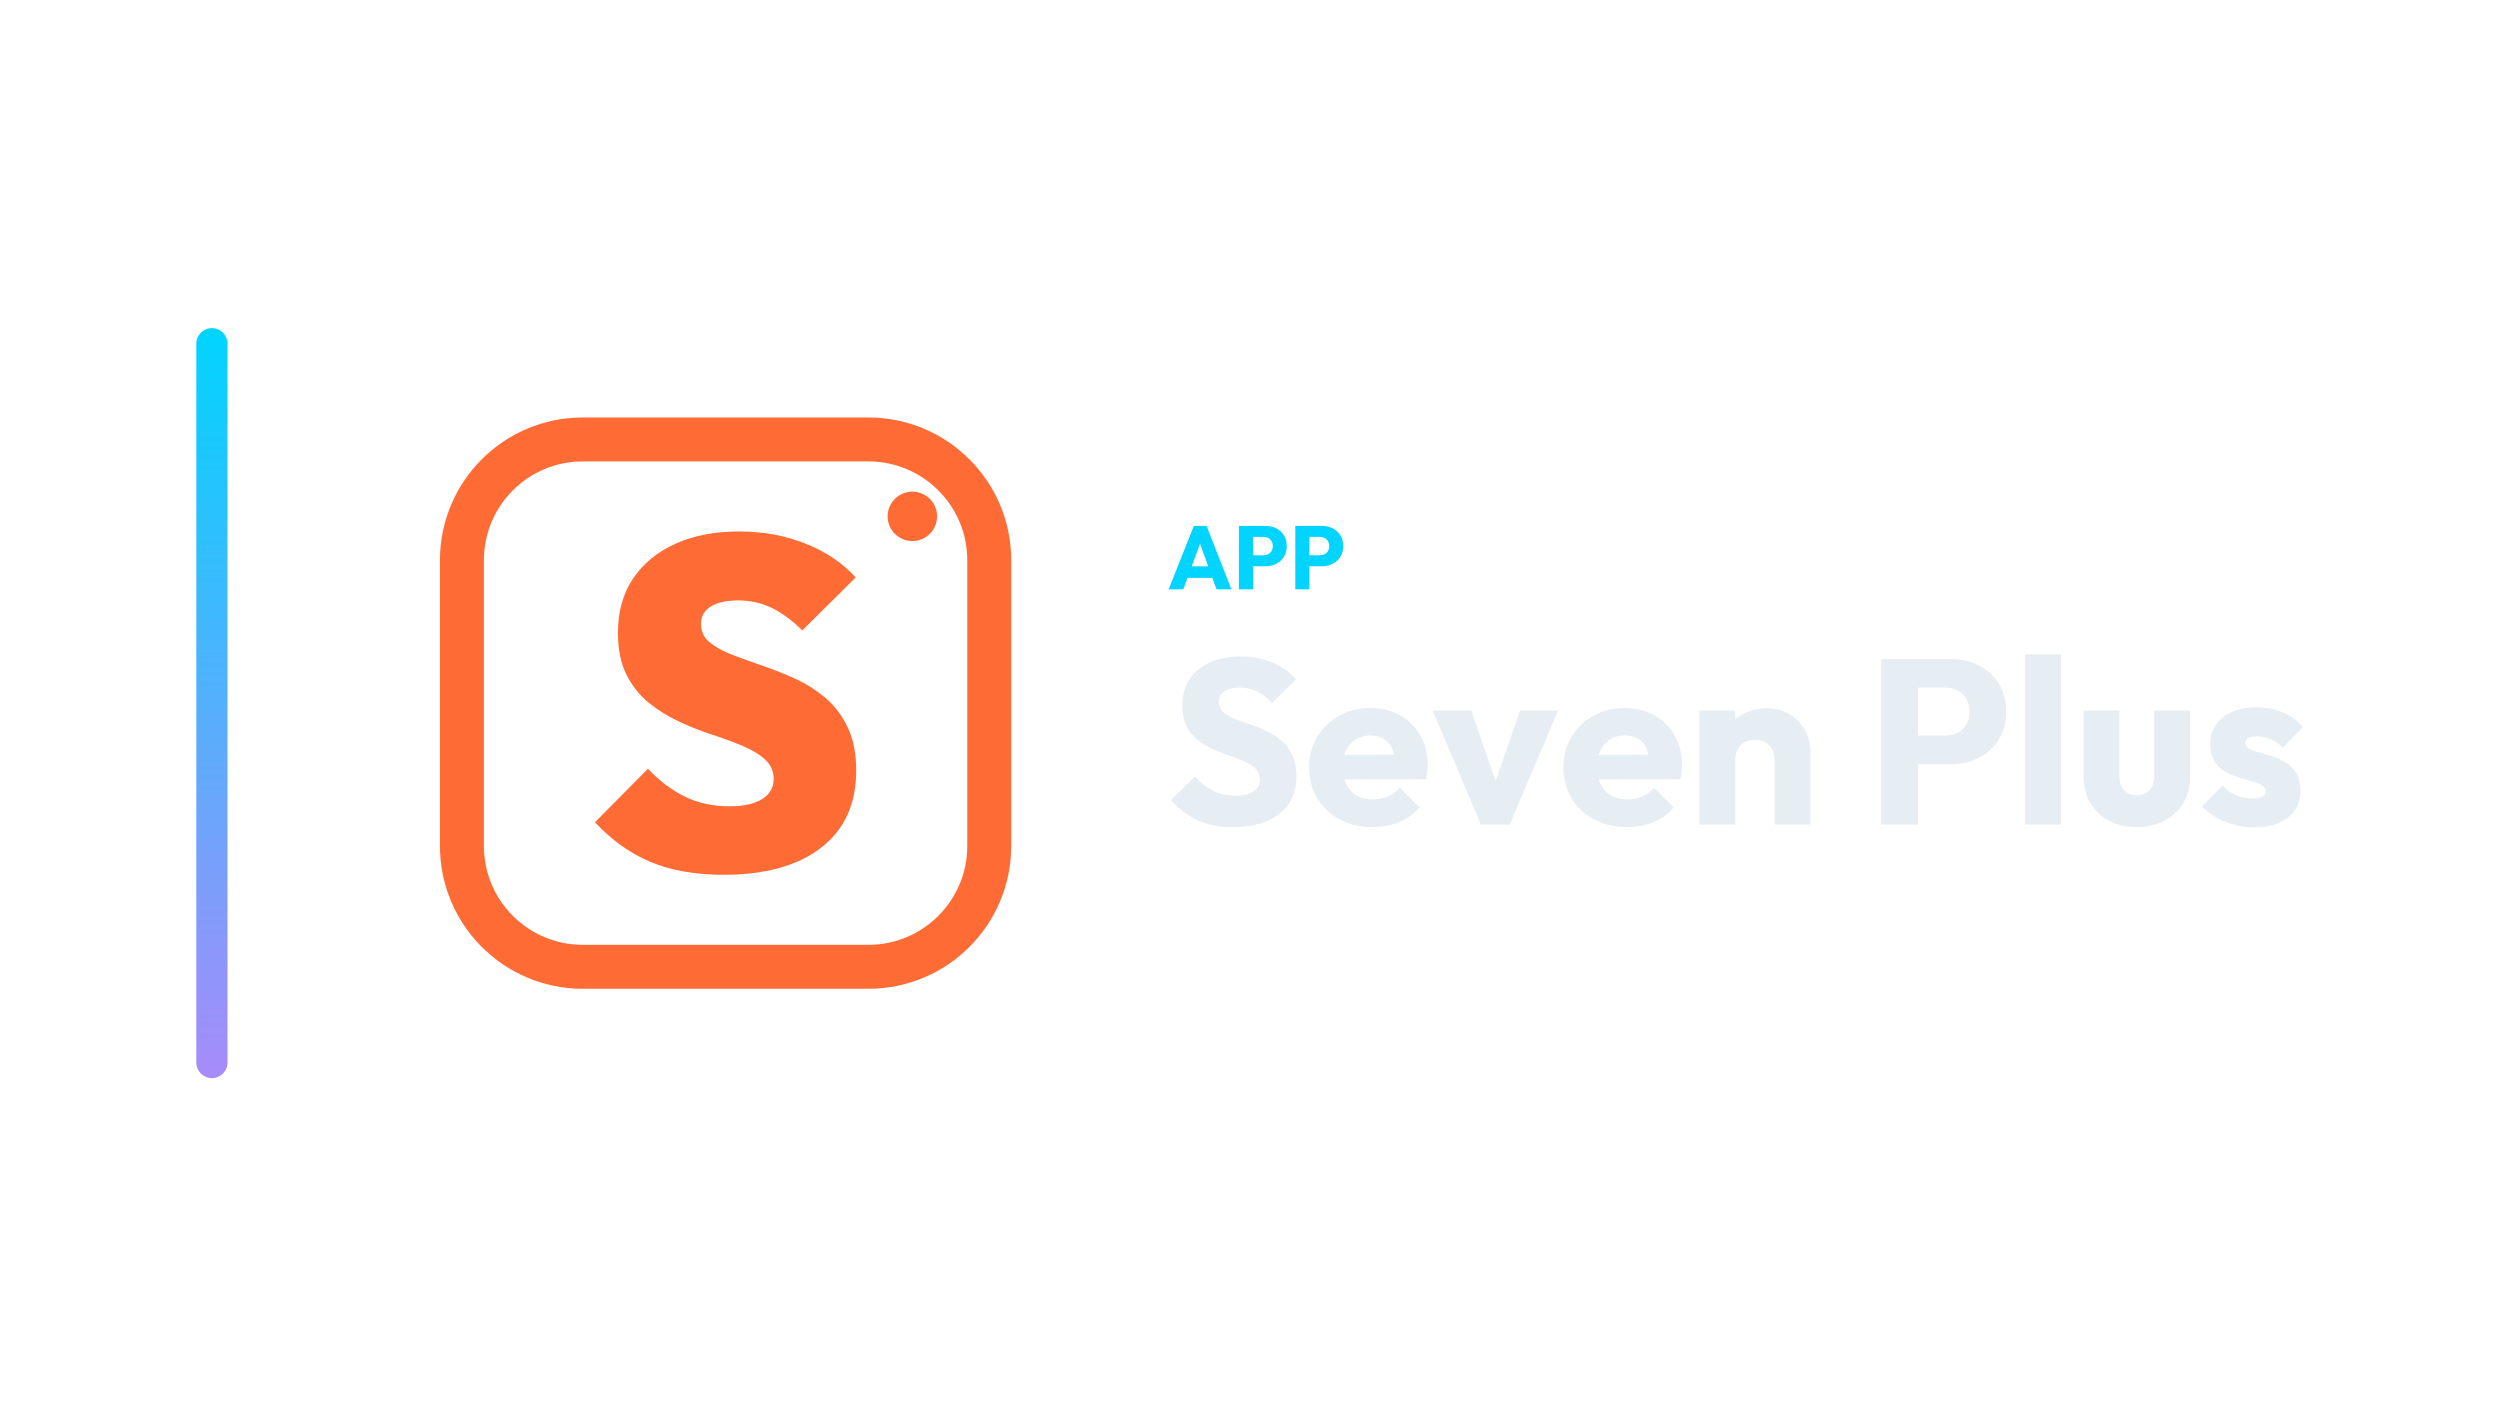
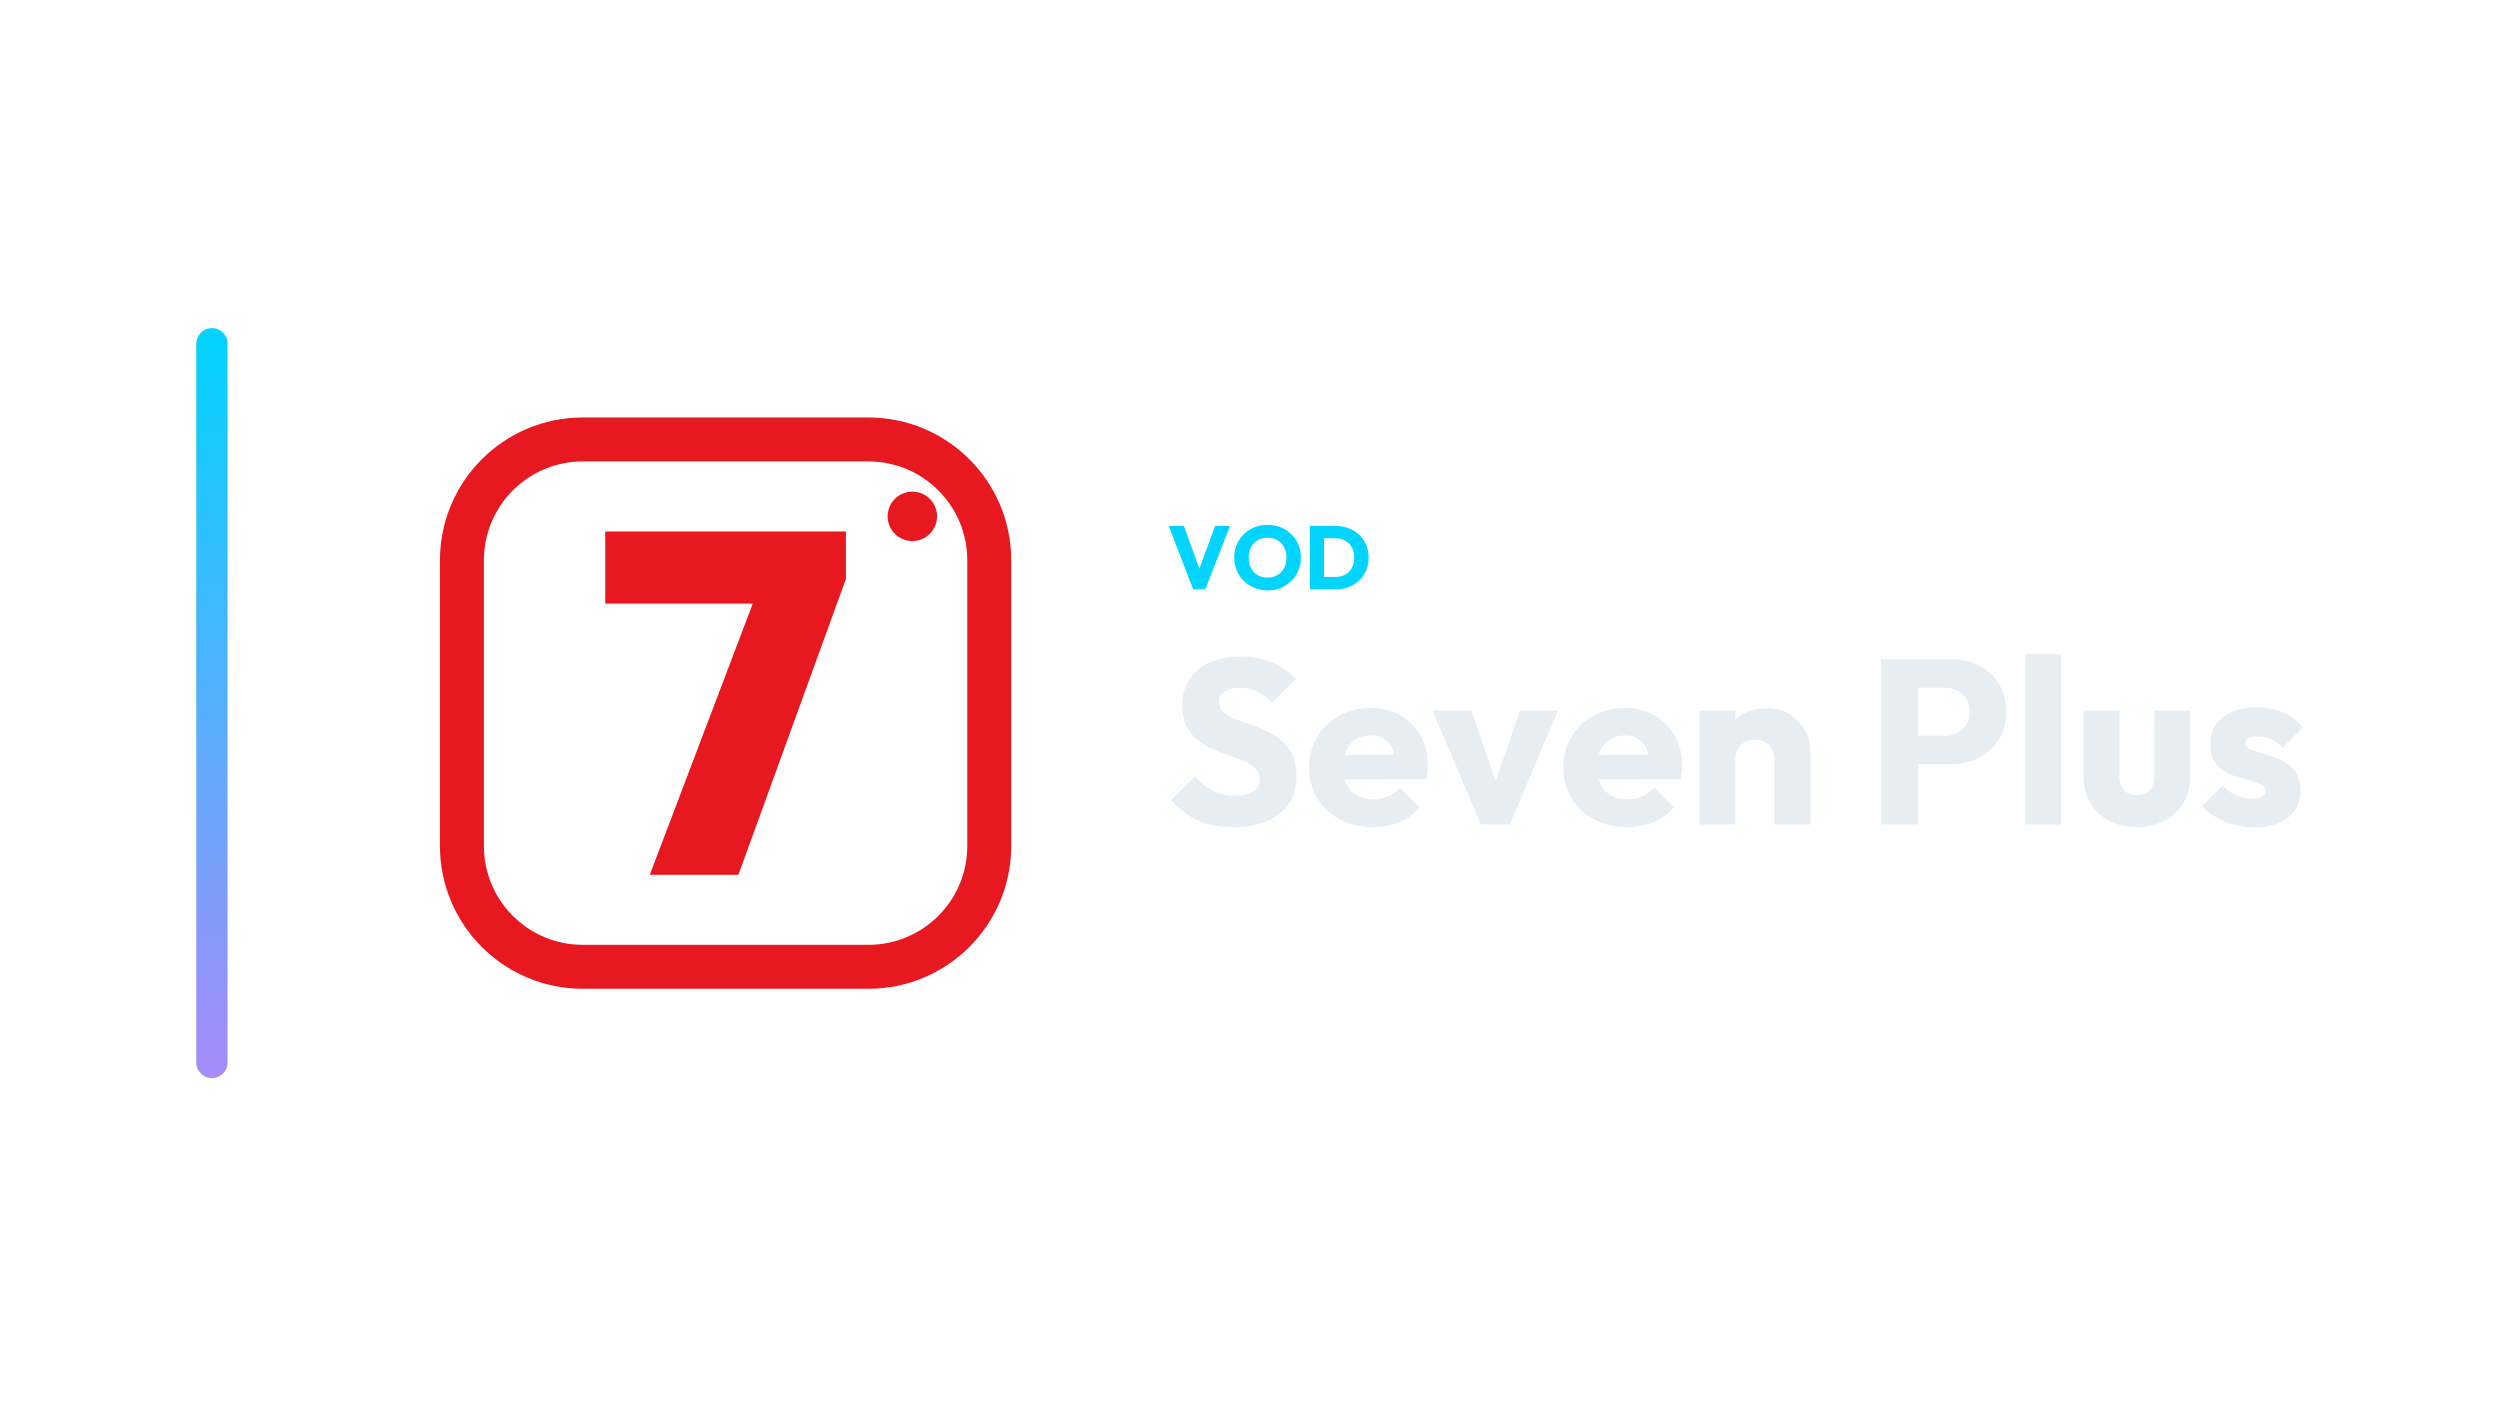
<svg xmlns="http://www.w3.org/2000/svg" width="1280" height="720" viewBox="0 0 1280 720">
  <g transform="translate(30.5,0.0)">
    <defs>
      <linearGradient id="cbRail" x1="0" y1="0" x2="0" y2="1">
        <stop offset="0%" stop-color="#00d4ff" />
        <stop offset="100%" stop-color="#a78bfa" />
      </linearGradient>
    </defs>
    <rect x="70" y="168" width="16" height="384" rx="8.0" fill="url(#cbRail)" />
    <g transform="translate(161,180) scale(0.70312)">
-       <rect x="64" y="64" width="384" height="384" rx="88" fill="none" stroke="#FF6B35" stroke-width="32.0" stroke-linecap="round" stroke-linejoin="round" />
-       <path d="M254.463 381Q224.067 381 201.697 371.779Q179.327 362.557 160.884 342.749L199.477 303.814Q212.113 317.134 226.458 324.135Q240.802 331.137 258.903 331.137Q274.272 331.137 282.639 325.843Q291.007 320.549 291.007 311.328Q291.007 302.79 284.859 297.154Q278.712 291.519 268.637 287.25Q258.561 282.981 246.437 279.053Q234.313 275.126 222.189 269.49Q210.064 263.855 199.989 255.658Q189.914 247.462 183.766 235.167Q177.619 222.872 177.619 204.77Q177.619 181.546 188.719 165.153Q199.818 148.76 219.627 139.88Q239.436 131 265.734 131Q292.031 131 314.231 139.88Q336.43 148.76 350.775 164.47L311.84 203.063Q300.911 192.134 289.641 186.669Q278.37 181.205 265.051 181.205Q252.414 181.205 245.242 185.645Q238.07 190.085 238.07 198.281Q238.07 206.478 244.217 211.601Q250.365 216.724 260.44 220.652Q270.515 224.579 282.639 228.678Q294.764 232.776 306.717 238.24Q318.671 243.705 328.746 252.243Q338.821 260.781 344.969 273.76Q351.116 286.738 351.116 305.18Q351.116 341.383 325.672 361.191Q300.228 381 254.463 381Z" fill="#FF6B35" stroke="none" />
-       <circle cx="392" cy="120" r="18" fill="#FF6B35" stroke="none" />
+       <rect x="64" y="64" width="384" height="384" rx="88" fill="none" stroke="#E81820" stroke-width="32.0" stroke-linecap="round" stroke-linejoin="round" />
+       <path d="M200.817 381.0 282.622 165.556H343.623L265.344 381.0ZM168.377 183.539V131.0H343.623V165.556L324.583 183.539Z" fill="#E81820" stroke="none" />
+       <circle cx="392" cy="120" r="18" fill="#E81820" stroke="none" />
    </g>
-     <path d="M567.85 301.75 580.73 269.274H587.262L600.004 301.75H592.368L582.616 274.794H585.238L575.348 301.75ZM575.164 295.862V289.974H592.874V295.862Z" fill="#00d4ff" stroke="none" />
-     <path d="M609.342 289.928V284.316H616.334Q617.668 284.316 618.772 283.764Q619.876 283.212 620.52 282.154Q621.164 281.096 621.164 279.578Q621.164 278.106 620.52 277.048Q619.876 275.99 618.772 275.438Q617.668 274.886 616.334 274.886H609.342V269.274H617.392Q620.474 269.274 622.958 270.516Q625.442 271.758 626.891 274.081Q628.34 276.404 628.34 279.578Q628.34 282.752 626.891 285.075Q625.442 287.398 622.958 288.663Q620.474 289.928 617.392 289.928ZM603.822 301.75V269.274H611.044V301.75Z" fill="#00d4ff" stroke="none" />
-     <path d="M638.23 289.928V284.316H645.222Q646.556 284.316 647.66 283.764Q648.764 283.212 649.408 282.154Q650.052 281.096 650.052 279.578Q650.052 278.106 649.408 277.048Q648.764 275.99 647.66 275.438Q646.556 274.886 645.222 274.886H638.23V269.274H646.28Q649.362 269.274 651.846 270.516Q654.33 271.758 655.779 274.081Q657.228 276.404 657.228 279.578Q657.228 282.752 655.779 285.075Q654.33 287.398 651.846 288.663Q649.362 289.928 646.28 289.928ZM632.71 301.75V269.274H639.932V301.75Z" fill="#00d4ff" stroke="none" />
+     <path d="M580.408 301.75 567.896 269.274H575.624L585.146 295.54H581.972L591.632 269.274H599.268L586.618 301.75Z" fill="#00d4ff" stroke="none" />
+     <path d="M618.588 302.302Q614.908 302.302 611.803 301.014Q608.698 299.726 606.352 297.426Q604.006 295.126 602.718 292.067Q601.43 289.008 601.43 285.466Q601.43 281.878 602.718 278.842Q604.006 275.806 606.306 273.529Q608.606 271.252 611.711 269.987Q614.816 268.722 618.496 268.722Q622.13 268.722 625.235 269.987Q628.34 271.252 630.663 273.529Q632.986 275.806 634.274 278.865Q635.562 281.924 635.562 285.512Q635.562 289.054 634.274 292.113Q632.986 295.172 630.686 297.449Q628.386 299.726 625.281 301.014Q622.176 302.302 618.588 302.302ZM618.496 295.724Q621.394 295.724 623.579 294.436Q625.764 293.148 626.96 290.825Q628.156 288.502 628.156 285.466Q628.156 283.166 627.466 281.303Q626.776 279.44 625.488 278.083Q624.2 276.726 622.429 276.013Q620.658 275.3 618.496 275.3Q615.598 275.3 613.413 276.565Q611.228 277.83 610.032 280.107Q608.836 282.384 608.836 285.466Q608.836 287.766 609.526 289.652Q610.216 291.538 611.481 292.895Q612.746 294.252 614.54 294.988Q616.334 295.724 618.496 295.724Z" fill="#00d4ff" stroke="none" />
+     <path d="M645.038 301.75V295.402H653.088Q656.032 295.402 658.24 294.229Q660.448 293.056 661.644 290.802Q662.84 288.548 662.84 285.466Q662.84 282.384 661.621 280.176Q660.402 277.968 658.217 276.772Q656.032 275.576 653.088 275.576H644.808V269.274H653.18Q656.86 269.274 659.965 270.447Q663.07 271.62 665.393 273.805Q667.716 275.99 668.981 278.957Q670.246 281.924 670.246 285.512Q670.246 289.054 668.981 292.044Q667.716 295.034 665.416 297.196Q663.116 299.358 660.011 300.554Q656.906 301.75 653.272 301.75ZM640.162 301.75V269.274H647.384V301.75Z" fill="#00d4ff" stroke="none" />
    <path d="M600.76 423.47Q590.32 423.47 582.82 420.05Q575.32 416.63 569.08 409.67L581.32 397.55Q585.4 402.23 590.38 404.81Q595.36 407.39 601.96 407.39Q607.96 407.39 611.26 405.23Q614.56 403.07 614.56 399.23Q614.56 395.75 612.4 393.59Q610.24 391.43 606.7 389.87Q603.16 388.31 598.9 386.87Q594.64 385.43 590.44 383.57Q586.24 381.71 582.7 378.89Q579.16 376.07 577.0 371.81Q574.84 367.55 574.84 361.07Q574.84 353.27 578.62 347.63Q582.4 341.99 589.12 339.05Q595.84 336.11 604.6 336.11Q613.48 336.11 620.86 339.23Q628.24 342.35 633.04 347.75L620.8 359.87Q616.96 355.91 613.06 353.99Q609.16 352.07 604.24 352.07Q599.32 352.07 596.44 353.93Q593.56 355.79 593.56 359.27Q593.56 362.51 595.72 364.49Q597.88 366.47 601.42 367.91Q604.96 369.35 609.22 370.79Q613.48 372.23 617.68 374.15Q621.88 376.07 625.42 379.01Q628.96 381.95 631.12 386.45Q633.28 390.95 633.28 397.55Q633.28 409.67 624.64 416.57Q616 423.47 600.76 423.47Z" fill="#E6EDF3" stroke="none" />
    <path d="M672.4 423.47Q662.92 423.47 655.54 419.57Q648.16 415.67 643.96 408.71Q639.76 401.75 639.76 392.99Q639.76 384.23 643.9 377.33Q648.04 370.43 655.12 366.47Q662.2 362.51 671.08 362.51Q679.72 362.51 686.32 366.23Q692.92 369.95 696.7 376.55Q700.48 383.15 700.48 391.67Q700.48 393.23 700.3 394.97Q700.12 396.71 699.64 398.99L649.36 399.11V386.51L691.84 386.39L683.92 391.67Q683.8 386.63 682.36 383.33Q680.92 380.03 678.1 378.29Q675.28 376.55 671.2 376.55Q666.88 376.55 663.7 378.53Q660.52 380.51 658.78 384.11Q657.04 387.71 657.04 392.87Q657.04 398.03 658.9 401.69Q660.76 405.35 664.18 407.33Q667.6 409.31 672.28 409.31Q676.6 409.31 680.08 407.81Q683.56 406.31 686.2 403.31L696.28 413.39Q691.96 418.43 685.84 420.95Q679.72 423.47 672.4 423.47Z" fill="#E6EDF3" stroke="none" />
    <path d="M727.72 422.15 703 363.83H722.8L739.6 412.43H730.96L747.76 363.83H767.2L742.48 422.15Z" fill="#E6EDF3" stroke="none" />
    <path d="M802.6 423.47Q793.12 423.47 785.74 419.57Q778.36 415.67 774.16 408.71Q769.96 401.75 769.96 392.99Q769.96 384.23 774.1 377.33Q778.24 370.43 785.32 366.47Q792.4 362.51 801.28 362.51Q809.92 362.51 816.52 366.23Q823.12 369.95 826.9 376.55Q830.68 383.15 830.68 391.67Q830.68 393.23 830.5 394.97Q830.32 396.71 829.84 398.99L779.56 399.11V386.51L822.04 386.39L814.12 391.67Q814 386.63 812.56 383.33Q811.12 380.03 808.3 378.29Q805.48 376.55 801.4 376.55Q797.08 376.55 793.9 378.53Q790.72 380.51 788.98 384.11Q787.24 387.71 787.24 392.87Q787.24 398.03 789.1 401.69Q790.96 405.35 794.38 407.33Q797.8 409.31 802.48 409.31Q806.8 409.31 810.28 407.81Q813.76 406.31 816.4 403.31L826.48 413.39Q822.16 418.43 816.04 420.95Q809.92 423.47 802.6 423.47Z" fill="#E6EDF3" stroke="none" />
    <path d="M878.08 422.15V388.91Q878.08 384.35 875.26 381.53Q872.44 378.71 868.12 378.71Q865.12 378.71 862.84 379.97Q860.56 381.23 859.24 383.57Q857.92 385.91 857.92 388.91L850.84 385.43Q850.84 378.59 853.84 373.43Q856.84 368.27 862.18 365.45Q867.52 362.63 874.24 362.63Q880.72 362.63 885.7 365.69Q890.68 368.75 893.56 373.79Q896.44 378.83 896.44 384.83V422.15ZM839.56 422.15V363.83H857.92V422.15Z" fill="#E6EDF3" stroke="none" />
    <path d="M947.08 391.31V376.67H965.32Q968.8 376.67 971.68 375.23Q974.56 373.79 976.24 371.03Q977.92 368.27 977.92 364.31Q977.92 360.47 976.24 357.71Q974.56 354.95 971.68 353.51Q968.8 352.07 965.32 352.07H947.08V337.43H968.08Q976.12 337.43 982.6 340.67Q989.08 343.91 992.86 349.97Q996.64 356.03 996.64 364.31Q996.64 372.59 992.86 378.65Q989.08 384.71 982.6 388.01Q976.12 391.31 968.08 391.31ZM932.68 422.15V337.43H951.52V422.15Z" fill="#E6EDF3" stroke="none" />
    <path d="M1006.36 422.15V335.03H1024.72V422.15Z" fill="#E6EDF3" stroke="none" />
    <path d="M1063.6 423.47Q1055.56 423.47 1049.38 420.17Q1043.2 416.87 1039.72 411.05Q1036.24 405.23 1036.24 397.67V363.83H1054.6V397.43Q1054.6 400.43 1055.62 402.59Q1056.64 404.75 1058.68 405.95Q1060.72 407.15 1063.6 407.15Q1067.68 407.15 1070.08 404.57Q1072.48 401.99 1072.48 397.43V363.83H1090.84V397.55Q1090.84 405.23 1087.36 411.05Q1083.88 416.87 1077.76 420.17Q1071.64 423.47 1063.6 423.47Z" fill="#E6EDF3" stroke="none" />
    <path d="M1123.6 423.59Q1118.44 423.59 1113.46 422.27Q1108.48 420.95 1104.22 418.49Q1099.96 416.03 1096.96 412.79L1107.4 402.23Q1110.28 405.35 1114.24 407.09Q1118.2 408.83 1122.88 408.83Q1126.12 408.83 1127.86 407.87Q1129.6 406.91 1129.6 405.23Q1129.6 403.07 1127.5 401.93Q1125.4 400.79 1122.16 399.89Q1118.92 398.99 1115.32 397.91Q1111.72 396.83 1108.48 394.91Q1105.24 392.99 1103.2 389.57Q1101.16 386.15 1101.16 380.87Q1101.16 375.23 1104.04 371.09Q1106.92 366.95 1112.2 364.55Q1117.48 362.15 1124.56 362.15Q1132.0 362.15 1138.3 364.73Q1144.6 367.31 1148.56 372.35L1138.12 382.91Q1135.36 379.67 1131.94 378.35Q1128.52 377.03 1125.28 377.03Q1122.16 377.03 1120.6 377.93Q1119.04 378.83 1119.04 380.51Q1119.04 382.31 1121.08 383.39Q1123.12 384.47 1126.36 385.31Q1129.6 386.15 1133.2 387.35Q1136.8 388.55 1140.04 390.59Q1143.28 392.63 1145.32 396.05Q1147.36 399.47 1147.36 404.99Q1147.36 413.51 1140.94 418.55Q1134.52 423.59 1123.6 423.59Z" fill="#E6EDF3" stroke="none" />
  </g>
</svg>
